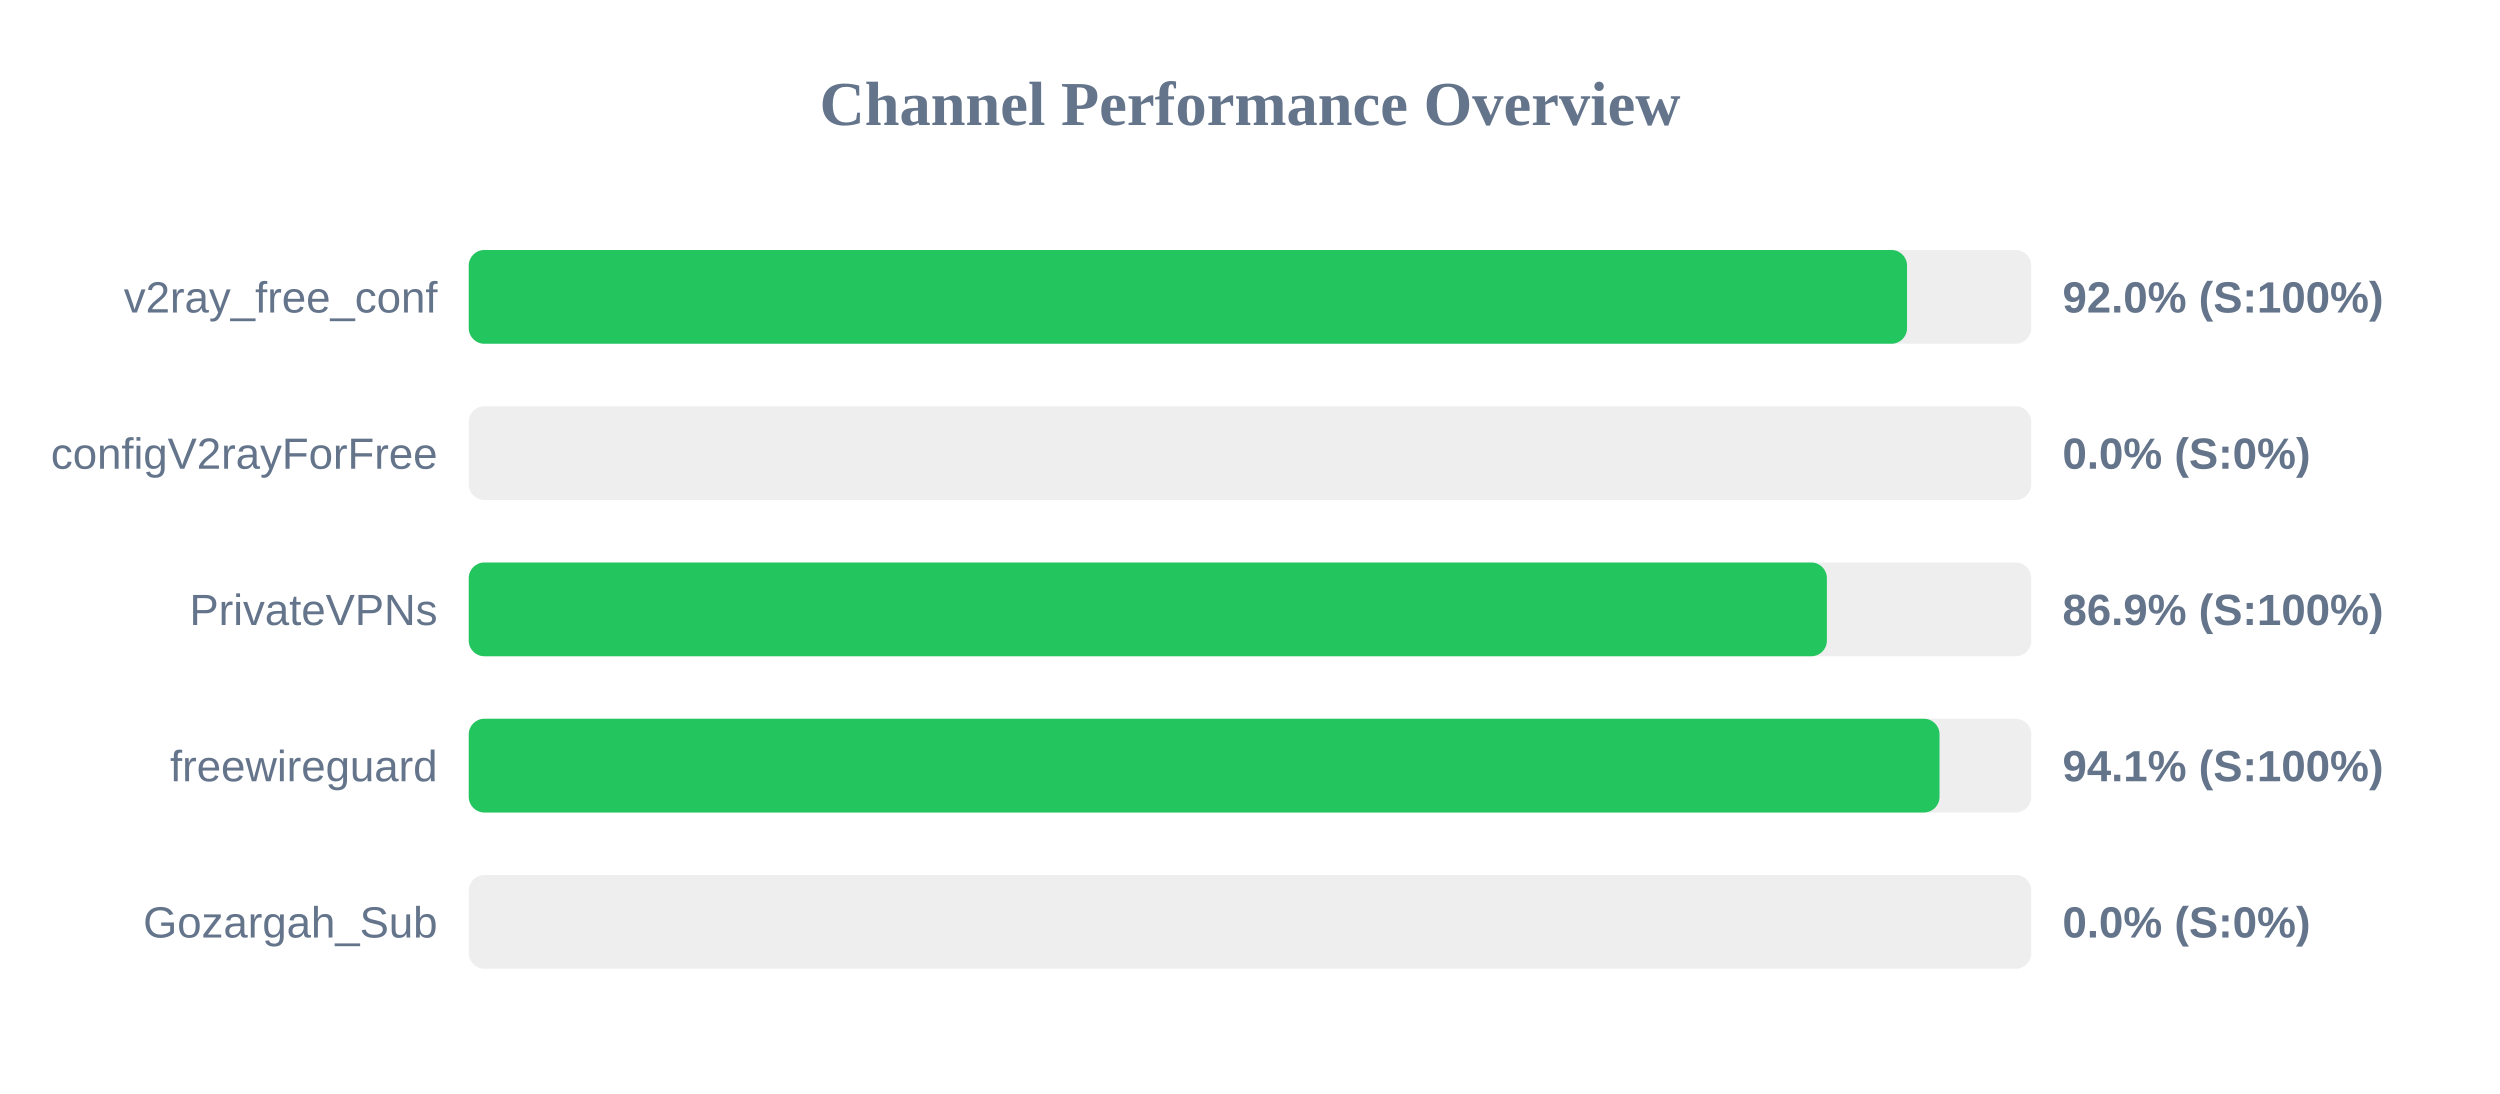
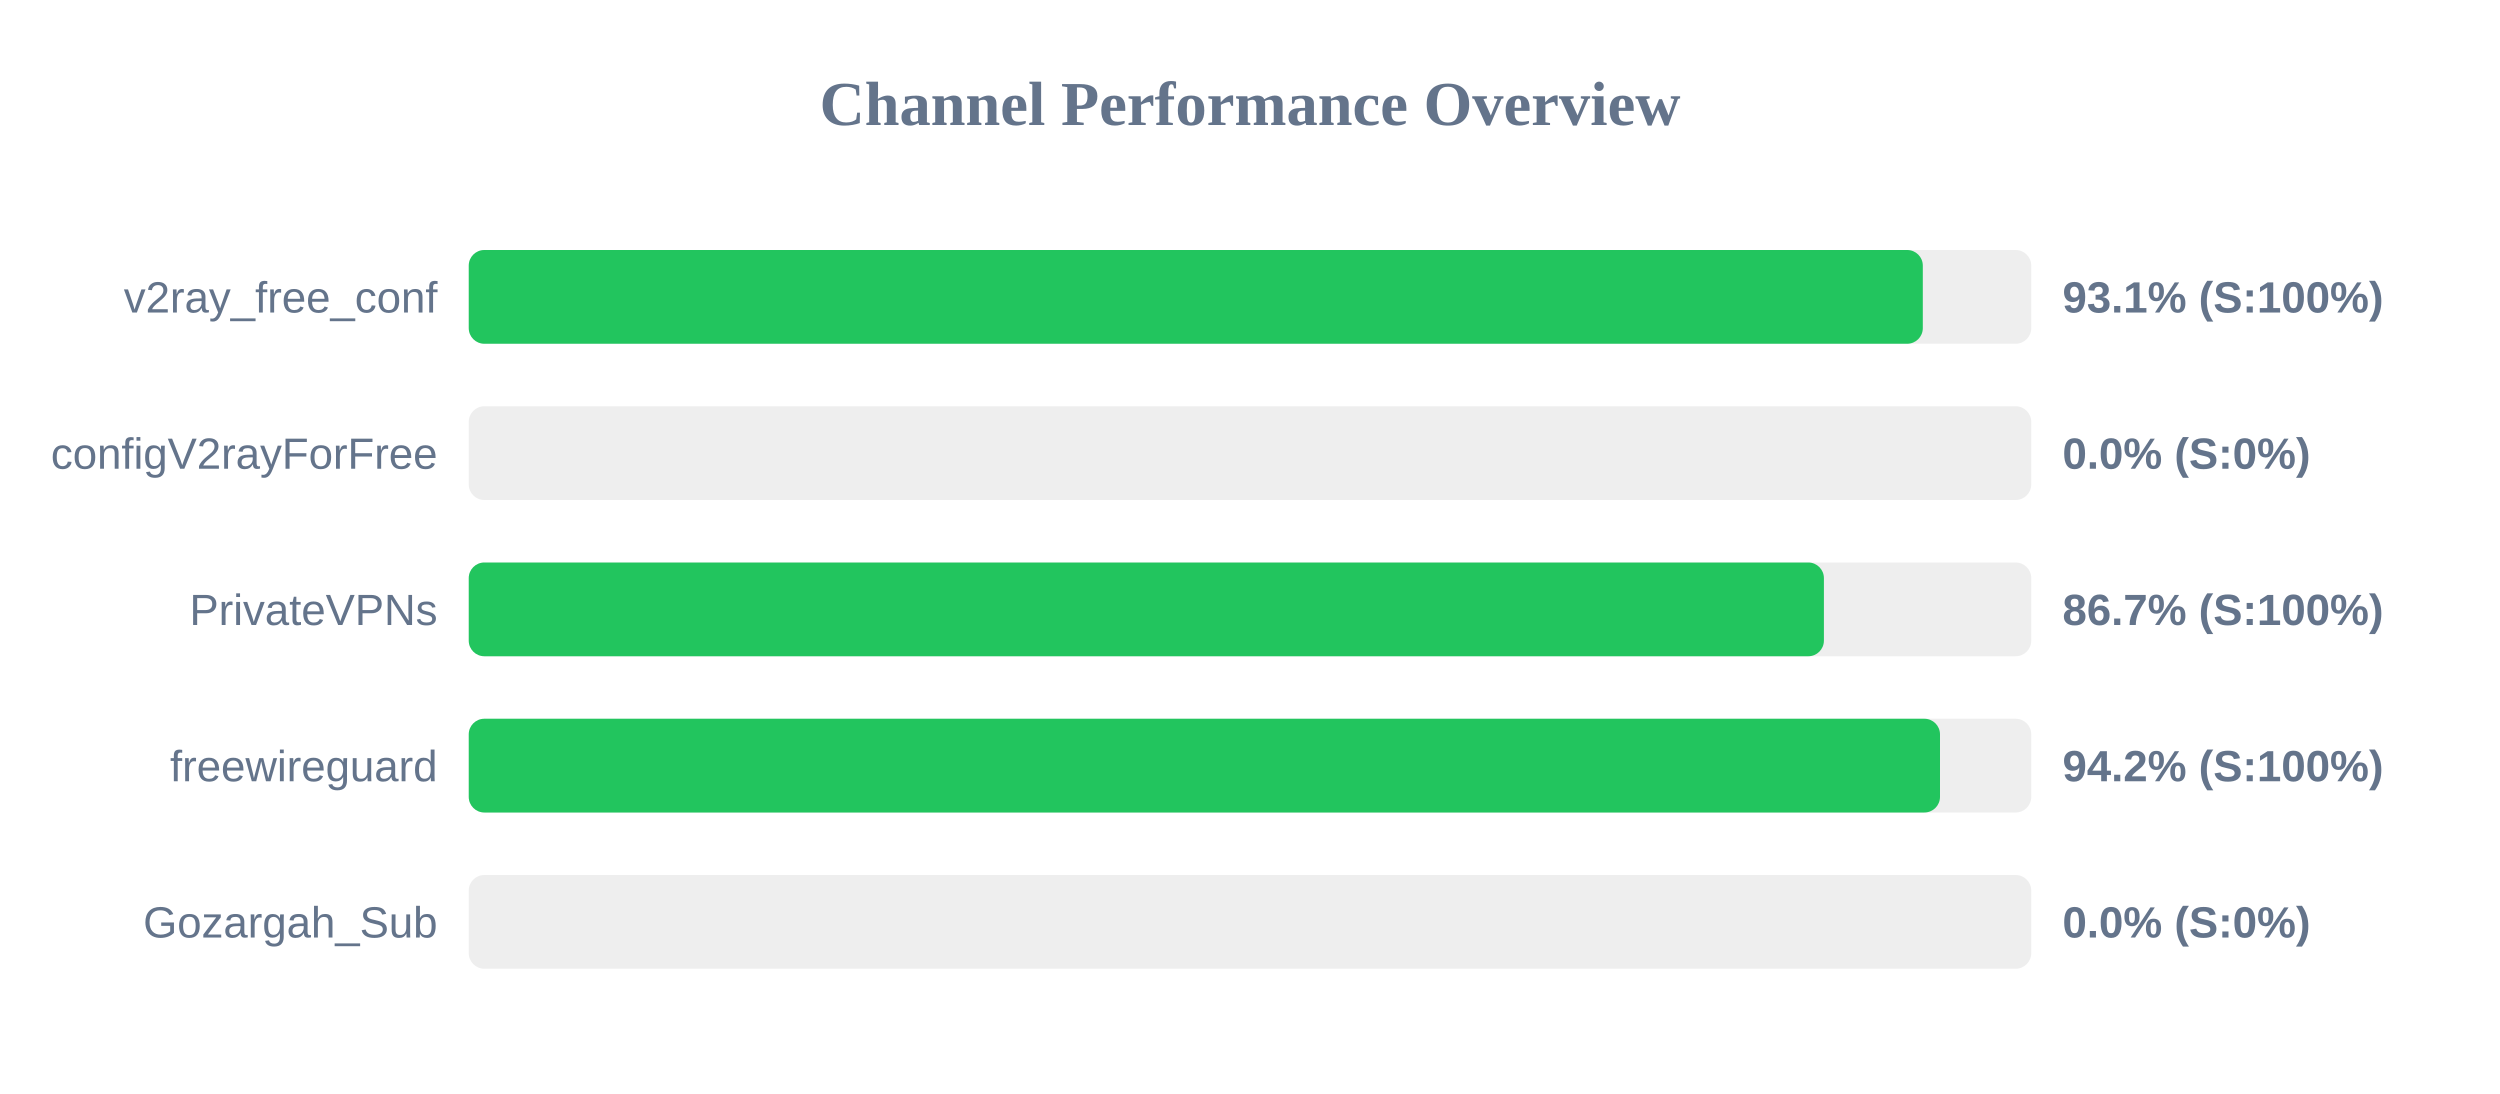
<svg xmlns="http://www.w3.org/2000/svg" width="800" height="350" version="1.1">
  <style>
        .row { font: 14px Arial; fill: #64748b; }
        .score { font: bold 14px Arial; fill: #64748b; }
    </style>
  <text x="400" y="40" text-anchor="middle" font-size="20px" font-weight="bold" fill="#64748b">Channel Performance Overview</text>
  <rect x="150" y="80" width="500" height="30" fill="#eee" rx="5" />
-   <rect x="150" y="80" width="460.25" height="30" fill="#22c55e" rx="5" />
+   <rect x="150" y="80" width="465.3" height="30" fill="#22c55e" rx="5" />
  <text x="140" y="100" text-anchor="end" class="row">v2ray_free_conf</text>
-   <text x="660" y="100" text-anchor="start" class="score">92.0% (S:100%)</text>
+   <text x="660" y="100" text-anchor="start" class="score">93.1% (S:100%)</text>
  <rect x="150" y="130" width="500" height="30" fill="#eee" rx="5" />
  <rect x="150" y="130" width="0.0" height="30" fill="#ef4444" rx="5" />
  <text x="140" y="150" text-anchor="end" class="row">configV2rayForFree</text>
  <text x="660" y="150" text-anchor="start" class="score">0.0% (S:0%)</text>
  <rect x="150" y="180" width="500" height="30" fill="#eee" rx="5" />
-   <rect x="150" y="180" width="434.6" height="30" fill="#22c55e" rx="5" />
+   <rect x="150" y="180" width="433.65" height="30" fill="#22c55e" rx="5" />
  <text x="140" y="200" text-anchor="end" class="row">PrivateVPNs</text>
-   <text x="660" y="200" text-anchor="start" class="score">86.9% (S:100%)</text>
+   <text x="660" y="200" text-anchor="start" class="score">86.7% (S:100%)</text>
  <rect x="150" y="230" width="500" height="30" fill="#eee" rx="5" />
-   <rect x="150" y="230" width="470.65" height="30" fill="#22c55e" rx="5" />
+   <rect x="150" y="230" width="470.8" height="30" fill="#22c55e" rx="5" />
  <text x="140" y="250" text-anchor="end" class="row">freewireguard</text>
-   <text x="660" y="250" text-anchor="start" class="score">94.1% (S:100%)</text>
+   <text x="660" y="250" text-anchor="start" class="score">94.2% (S:100%)</text>
  <rect x="150" y="280" width="500" height="30" fill="#eee" rx="5" />
  <rect x="150" y="280" width="0.0" height="30" fill="#ef4444" rx="5" />
  <text x="140" y="300" text-anchor="end" class="row">Gozargah_Sub</text>
  <text x="660" y="300" text-anchor="start" class="score">0.0% (S:0%)</text>
</svg>
